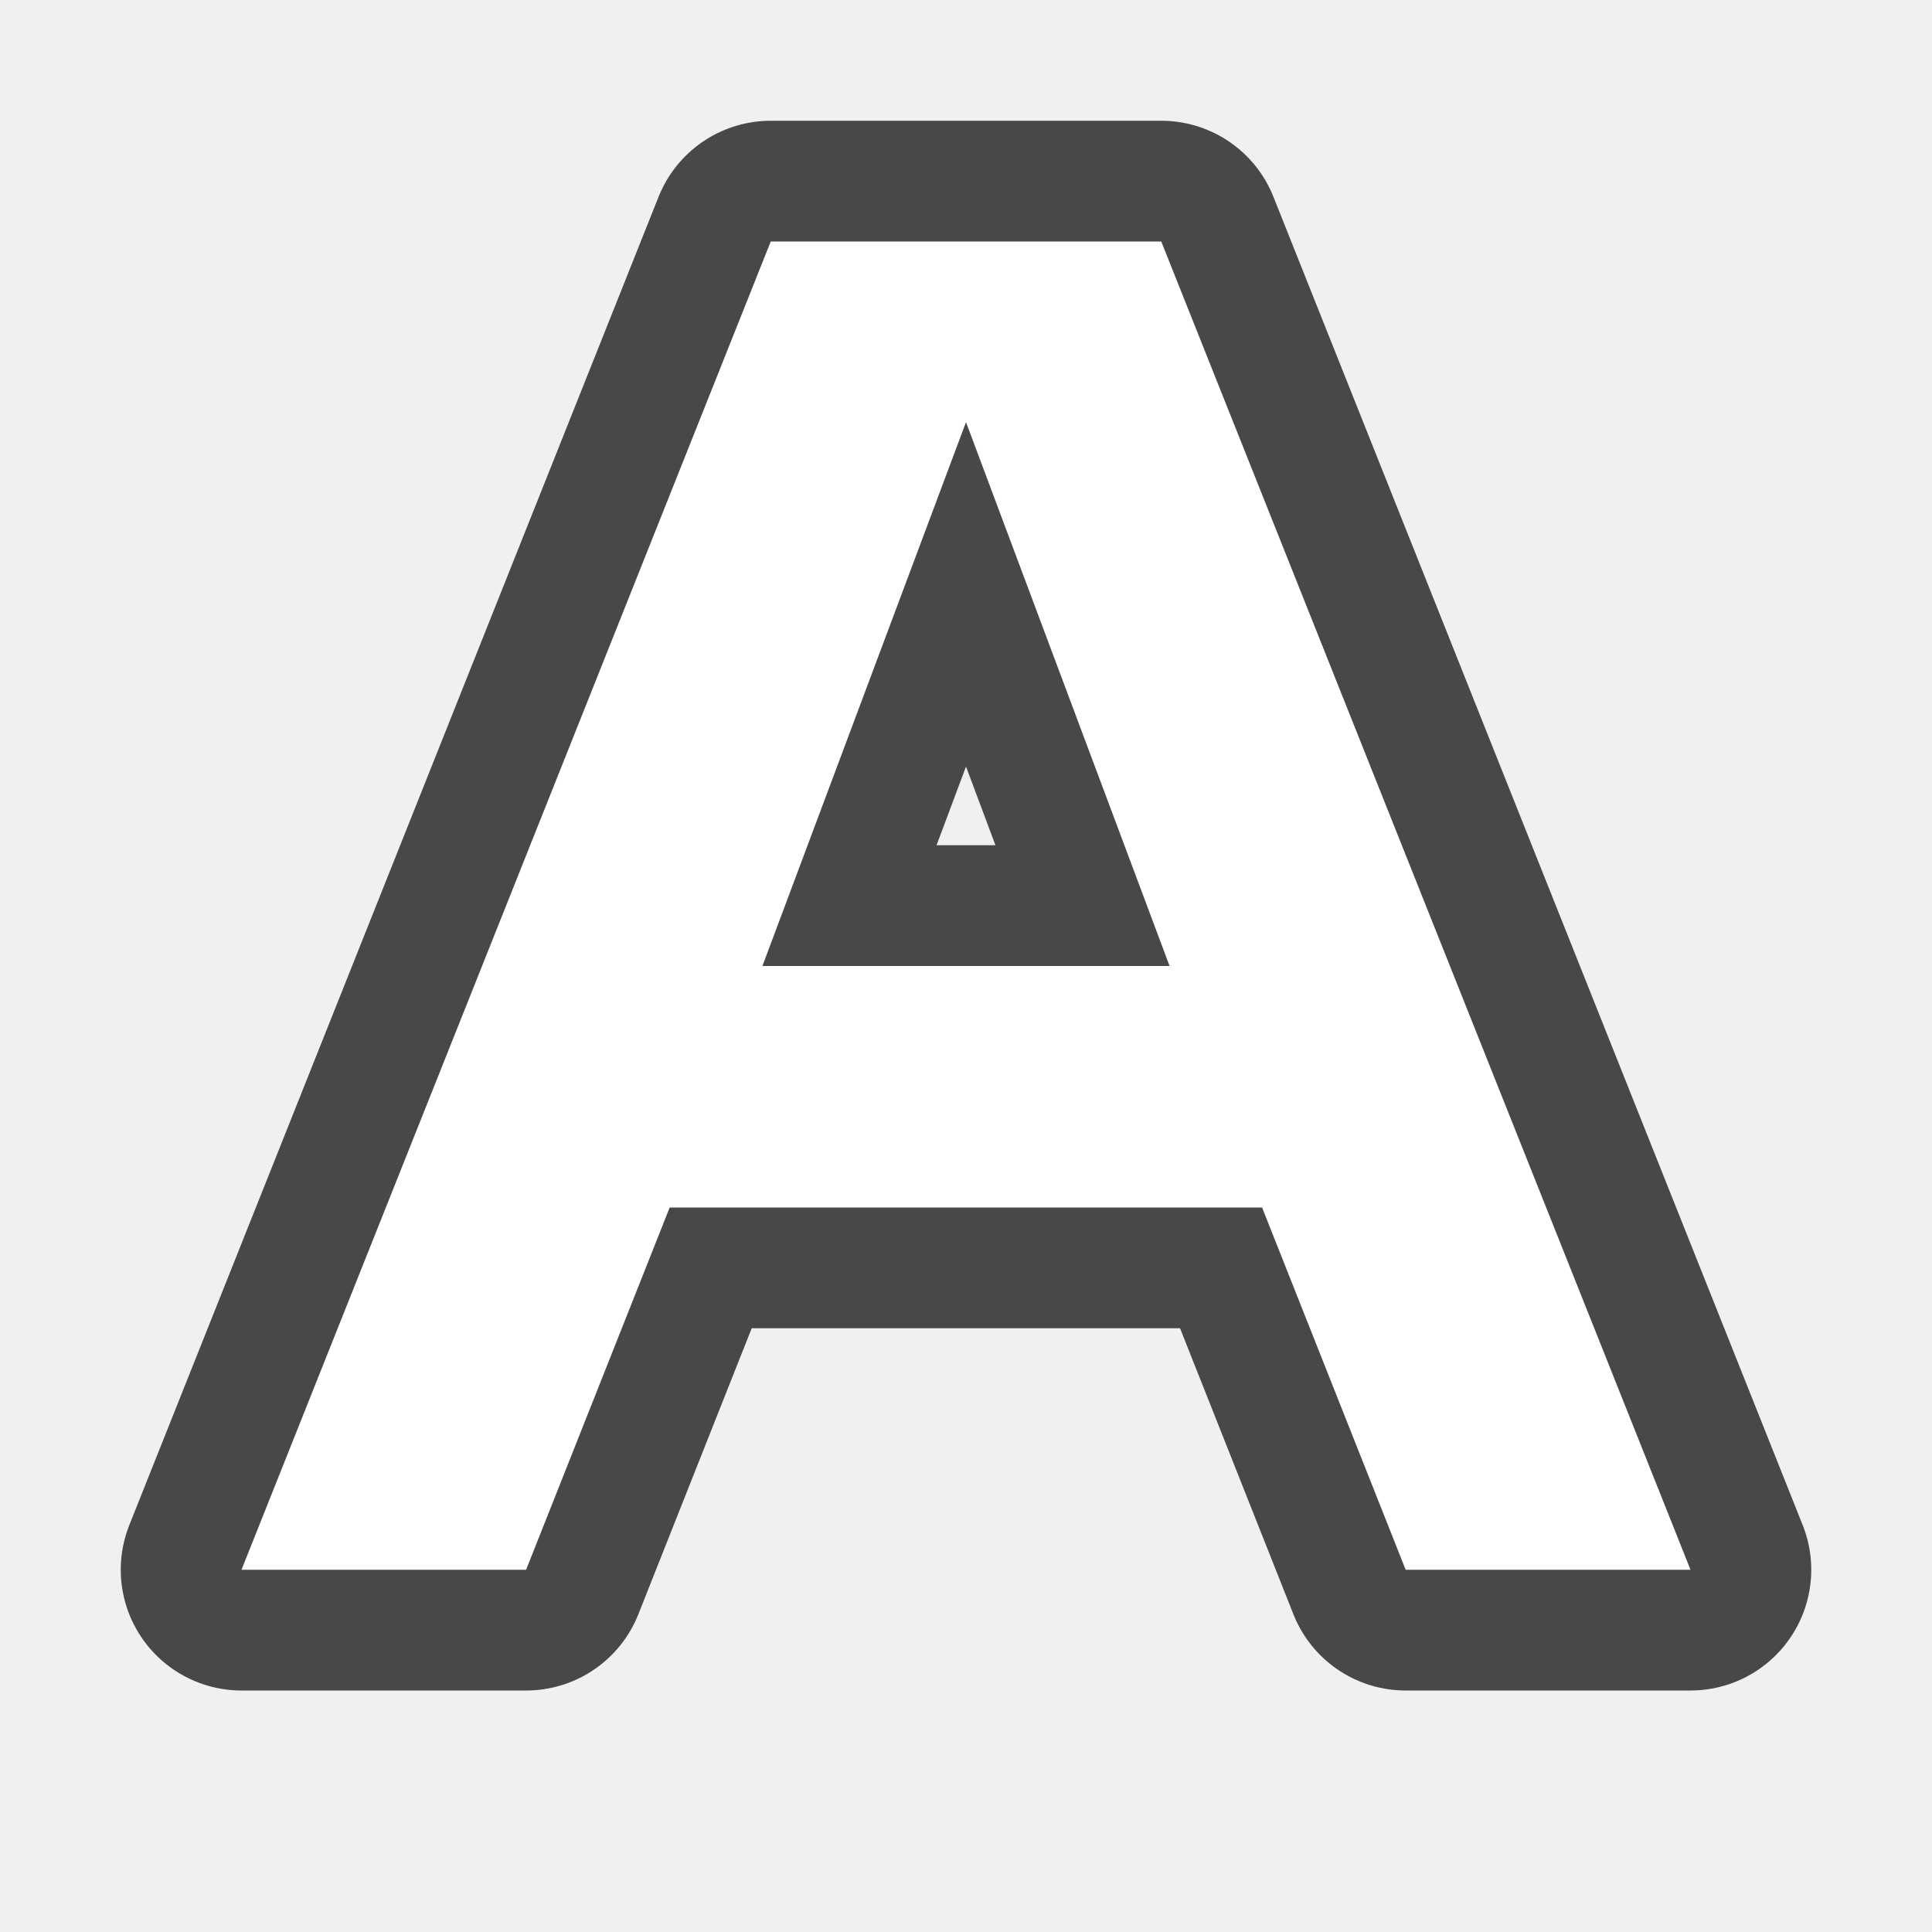
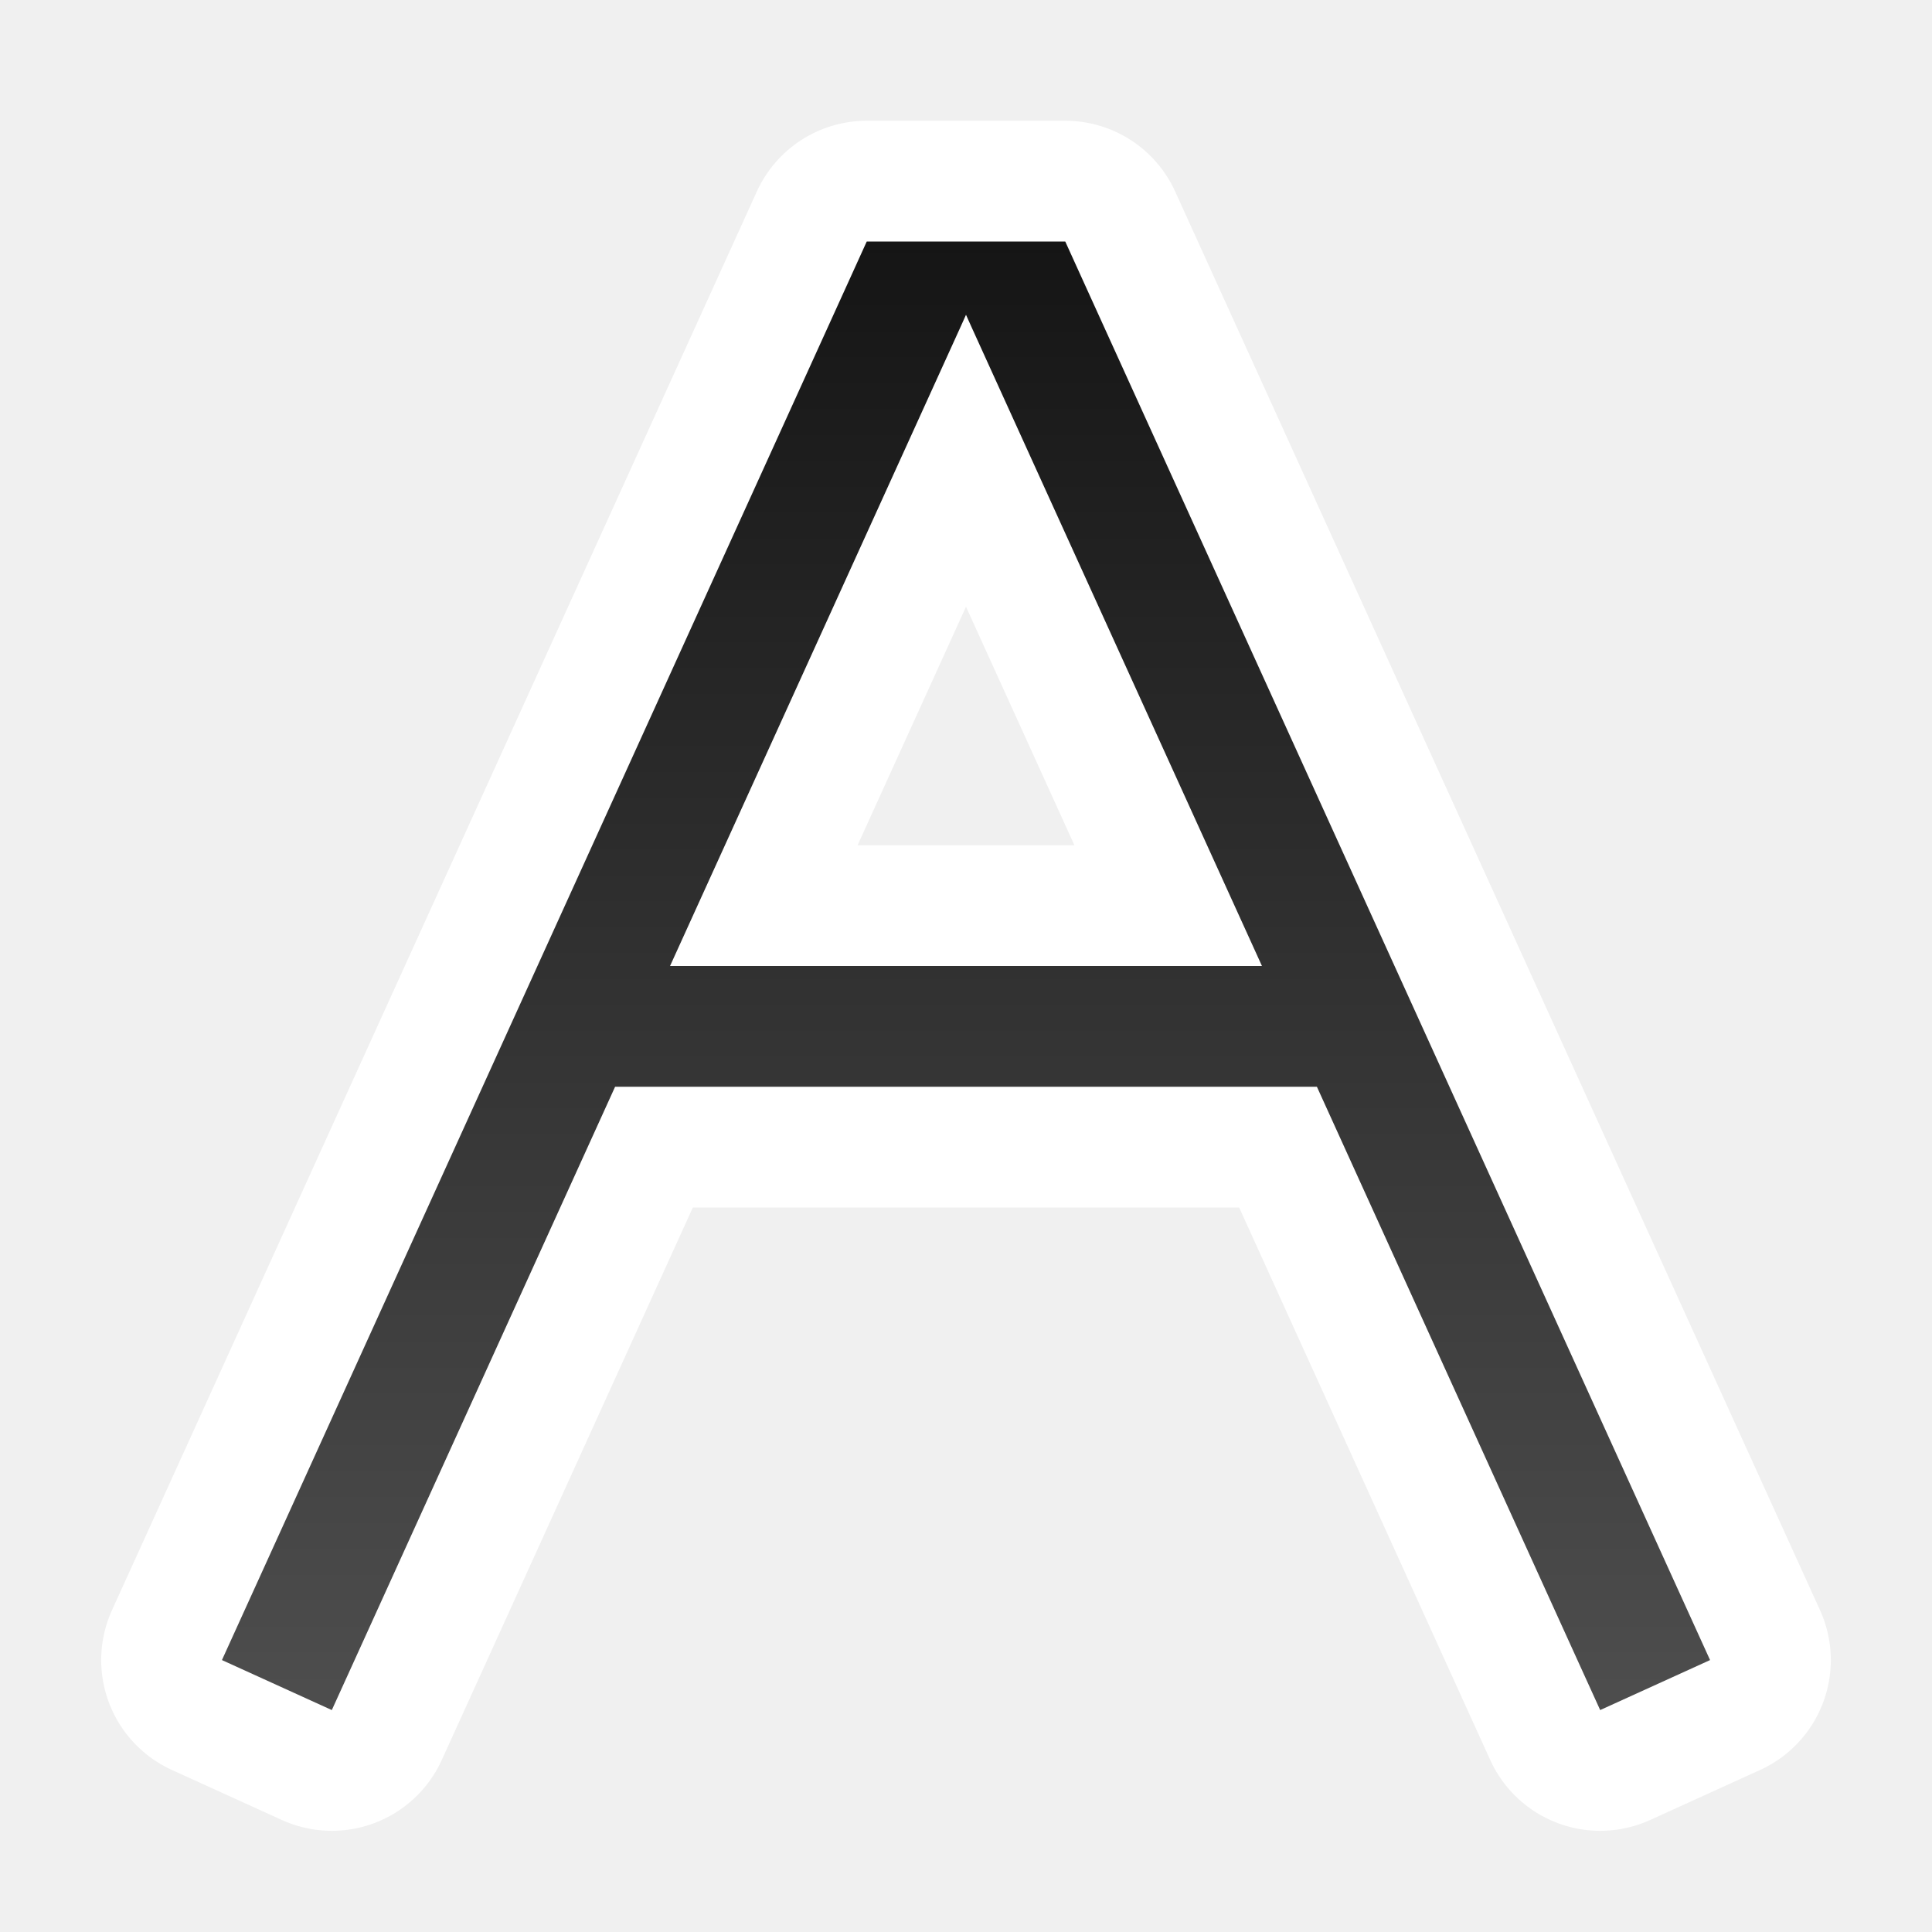
- <svg xmlns="http://www.w3.org/2000/svg" viewBox="0 0 16 16" version="1.1" id="svg4">
-   <defs id="defs8" />
-   <path id="path833" d="M 6.383,2 2,13 h 2.357 l 1.189,-3 h 2.453 2.453 l 1.189,3 H 14 L 9.617,2 H 8 Z M 8,3.496 9.686,8 H 8 6.314 Z" style="opacity:0.7;fill:#000000;fill-opacity:1;stroke:#000000;stroke-width:2;stroke-linejoin:round;stroke-miterlimit:4;stroke-dasharray:none" />
-   <path style="fill:#ffffff;fill-opacity:1;stroke-width:1" d="M 6.383,2 2,13 h 2.357 l 1.189,-3 h 2.453 2.453 l 1.189,3 H 14 L 9.617,2 H 8 Z M 8,3.496 9.686,8 H 8 6.314 Z" id="path4-3-7" />
+ <svg xmlns="http://www.w3.org/2000/svg" xmlns:xlink="http://www.w3.org/1999/xlink" viewBox="0 0 16 16" version="1.1" id="svg4">
+   <defs id="defs8">
+     <linearGradient id="linearGradient861">
+       <stop style="stop-color:#151515;stop-opacity:1" offset="0" id="stop857" />
+       <stop style="stop-color:#4d4d4d;stop-opacity:1" offset="1" id="stop859" />
+     </linearGradient>
+     <linearGradient xlink:href="#linearGradient861" id="linearGradient896" x1="8" y1="2" x2="8" y2="14" gradientUnits="userSpaceOnUse" />
+   </defs>
+   <path id="path898" style="color:#000000;font-style:normal;font-variant:normal;font-weight:normal;font-stretch:normal;font-size:medium;line-height:normal;font-family:sans-serif;font-variant-ligatures:normal;font-variant-position:normal;font-variant-caps:normal;font-variant-numeric:normal;font-variant-alternates:normal;font-variant-east-asian:normal;font-feature-settings:normal;font-variation-settings:normal;text-indent:0;text-align:start;text-decoration:none;text-decoration-line:none;text-decoration-style:solid;text-decoration-color:#000000;letter-spacing:normal;word-spacing:normal;text-transform:none;writing-mode:lr-tb;direction:ltr;text-orientation:mixed;dominant-baseline:auto;baseline-shift:baseline;text-anchor:start;white-space:normal;shape-padding:0;shape-margin:0;inline-size:0;clip-rule:nonzero;display:inline;overflow:visible;visibility:visible;opacity:1;isolation:auto;mix-blend-mode:normal;color-interpolation:sRGB;color-interpolation-filters:linearRGB;solid-color:#000000;solid-opacity:1;vector-effect:none;fill:#ffffff;fill-opacity:1;fill-rule:nonzero;stroke:#ffffff;stroke-width:2;stroke-linecap:square;stroke-linejoin:round;stroke-miterlimit:4;stroke-dasharray:none;stroke-dashoffset:0;stroke-opacity:1;color-rendering:auto;image-rendering:auto;shape-rendering:auto;text-rendering:auto;enable-background:accumulate;stop-color:#000000;stop-opacity:1" d="m 7.178,2 -0.133,0.293 -5,11 -0.207,0.455 0.91,0.414 L 2.955,13.707 5.094,9 h 5.812 l 2.139,4.707 0.207,0.455 0.91,-0.414 L 13.955,13.293 8.955,2.293 8.822,2 Z M 8,2.607 8.045,2.707 10.451,8 H 5.549 l 2.406,-5.293 z" />
+   <path id="path875" style="color:#000000;font-style:normal;font-variant:normal;font-weight:normal;font-stretch:normal;font-size:medium;line-height:normal;font-family:sans-serif;font-variant-ligatures:normal;font-variant-position:normal;font-variant-caps:normal;font-variant-numeric:normal;font-variant-alternates:normal;font-variant-east-asian:normal;font-feature-settings:normal;font-variation-settings:normal;text-indent:0;text-align:start;text-decoration:none;text-decoration-line:none;text-decoration-style:solid;text-decoration-color:#000000;letter-spacing:normal;word-spacing:normal;text-transform:none;writing-mode:lr-tb;direction:ltr;text-orientation:mixed;dominant-baseline:auto;baseline-shift:baseline;text-anchor:start;white-space:normal;shape-padding:0;shape-margin:0;inline-size:0;clip-rule:nonzero;display:inline;overflow:visible;visibility:visible;opacity:1;isolation:auto;mix-blend-mode:normal;color-interpolation:sRGB;color-interpolation-filters:linearRGB;solid-color:#000000;solid-opacity:1;vector-effect:none;fill:url(#linearGradient896);fill-opacity:1.0;fill-rule:nonzero;stroke:none;stroke-width:1px;stroke-linecap:square;stroke-linejoin:miter;stroke-miterlimit:4;stroke-dasharray:none;stroke-dashoffset:0;stroke-opacity:1;color-rendering:auto;image-rendering:auto;shape-rendering:auto;text-rendering:auto;enable-background:accumulate;stop-color:#000000;stop-opacity:1" d="m 7.178,2 -0.133,0.293 -5,11 -0.207,0.455 0.91,0.414 L 2.955,13.707 5.094,9 h 5.812 l 2.139,4.707 0.207,0.455 0.91,-0.414 L 13.955,13.293 8.955,2.293 8.822,2 Z M 8,2.607 8.045,2.707 10.451,8 H 5.549 l 2.406,-5.293 z" />
</svg>
